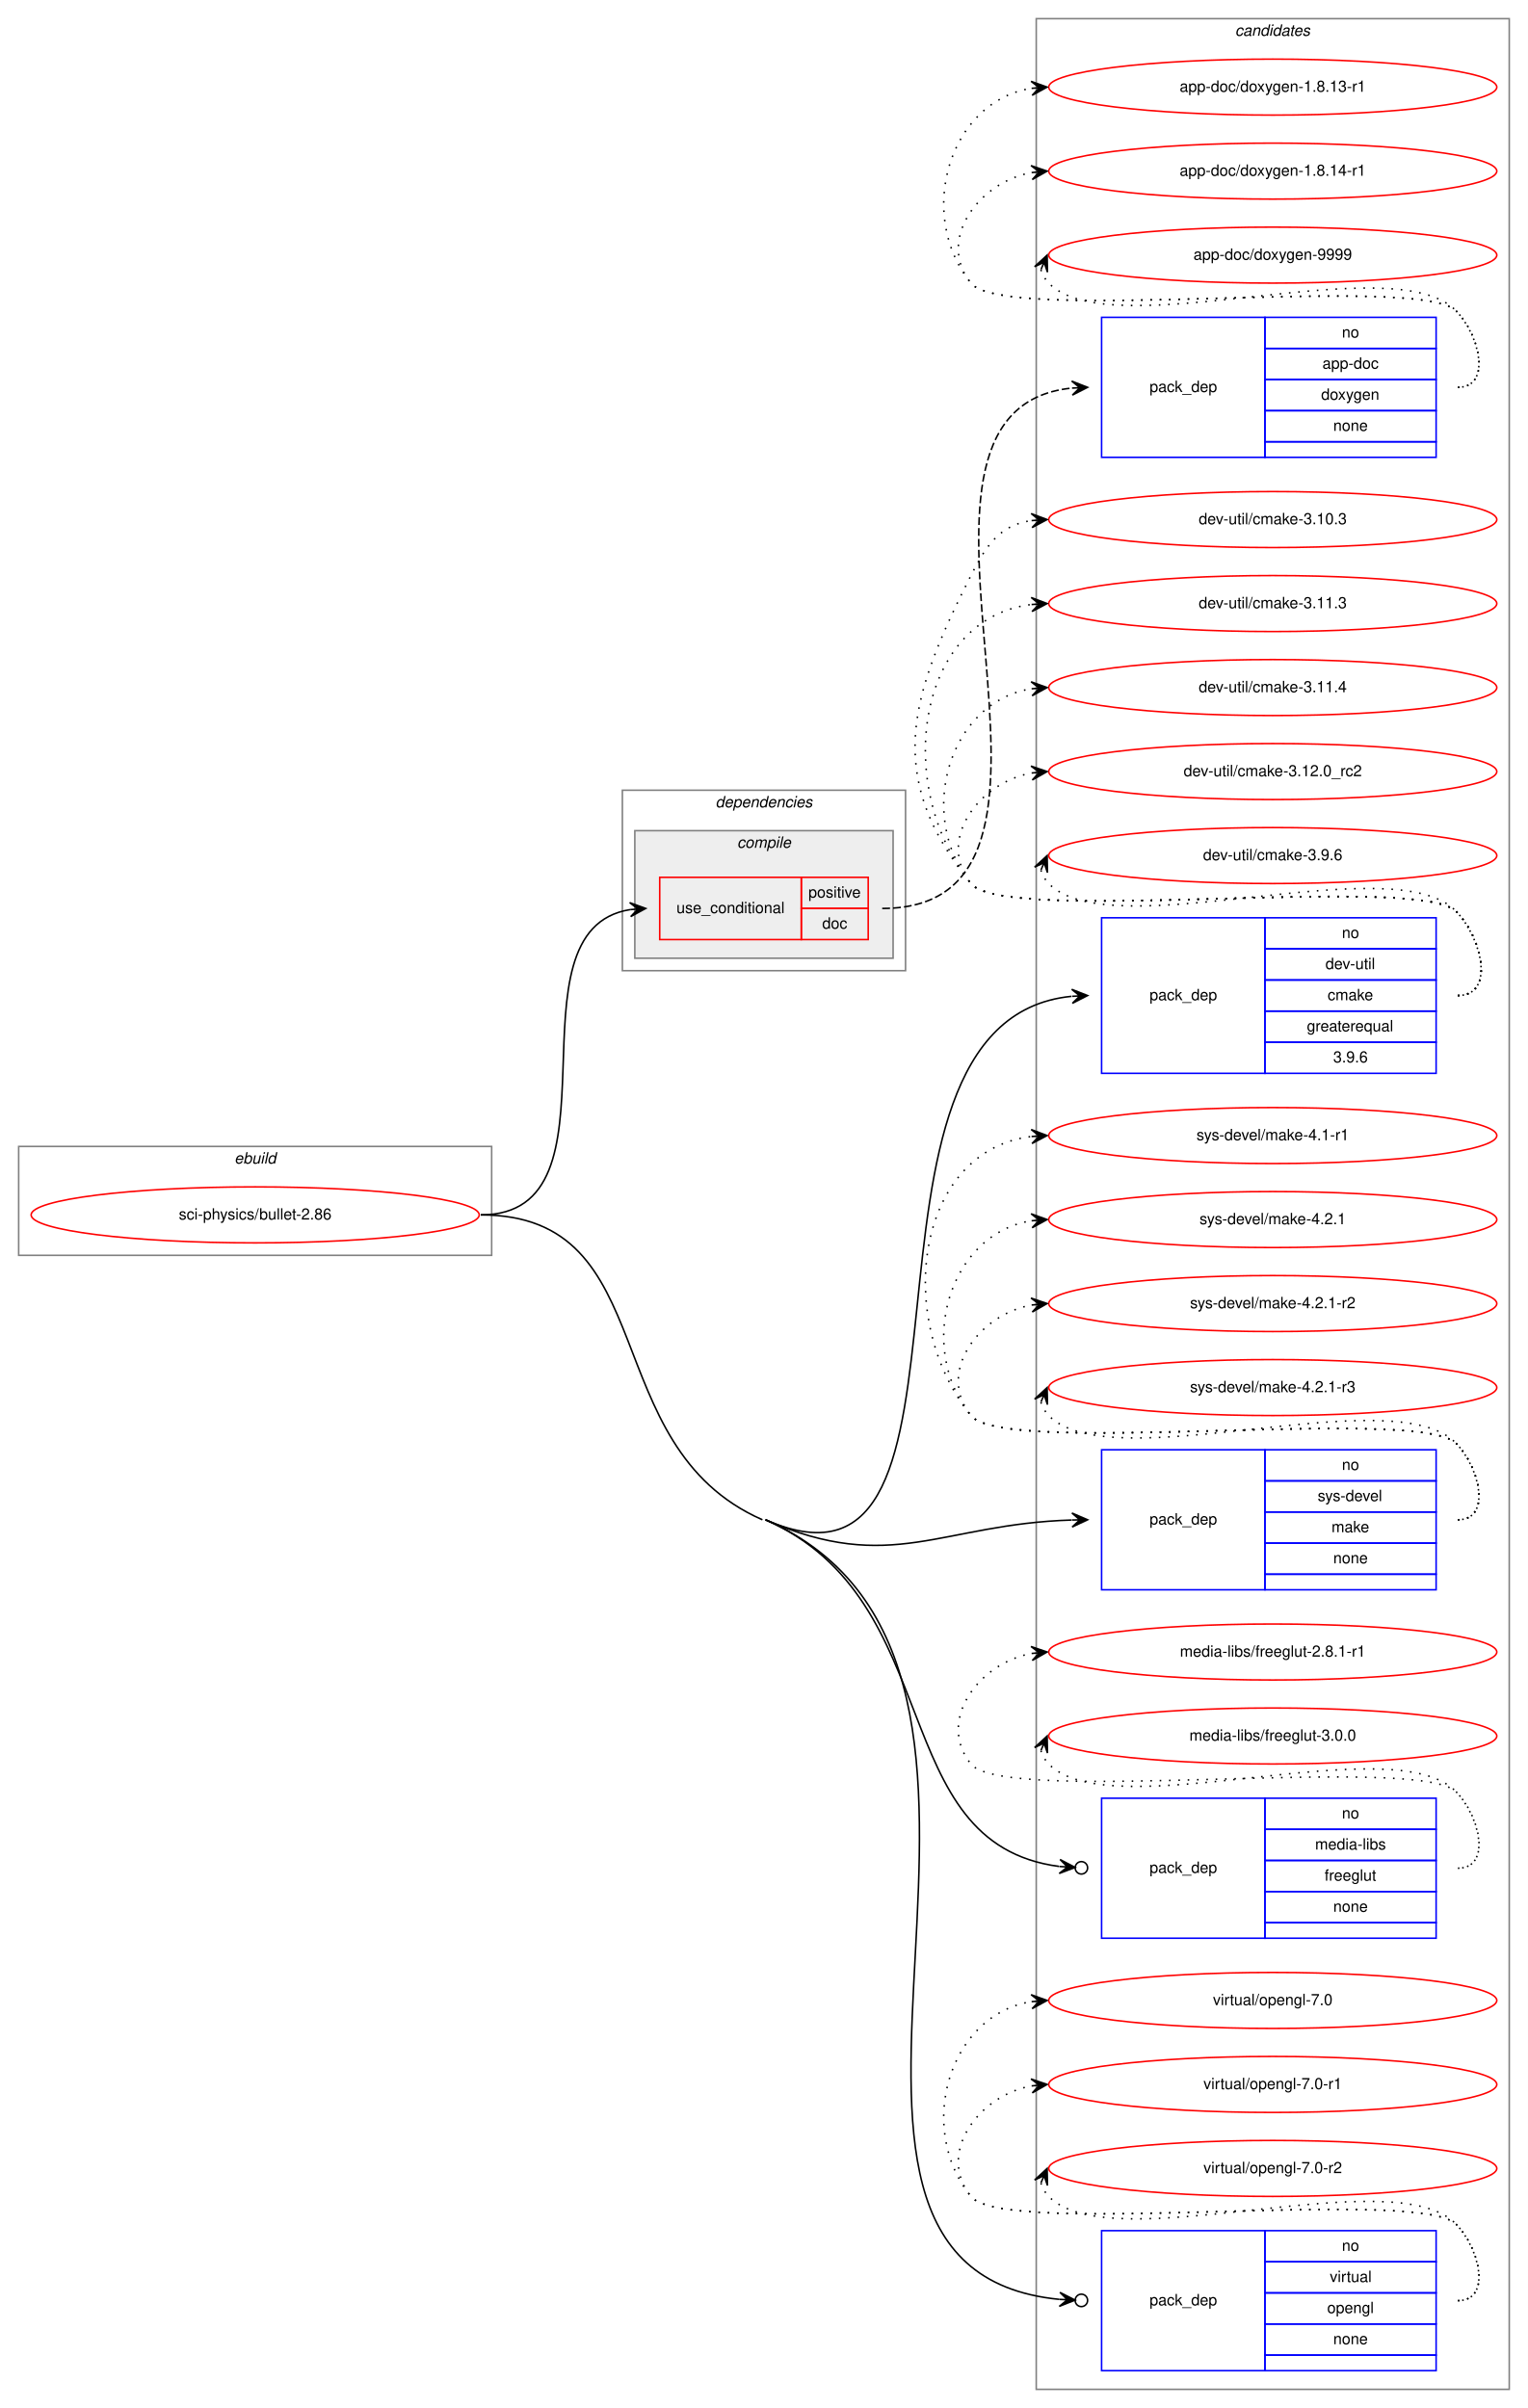
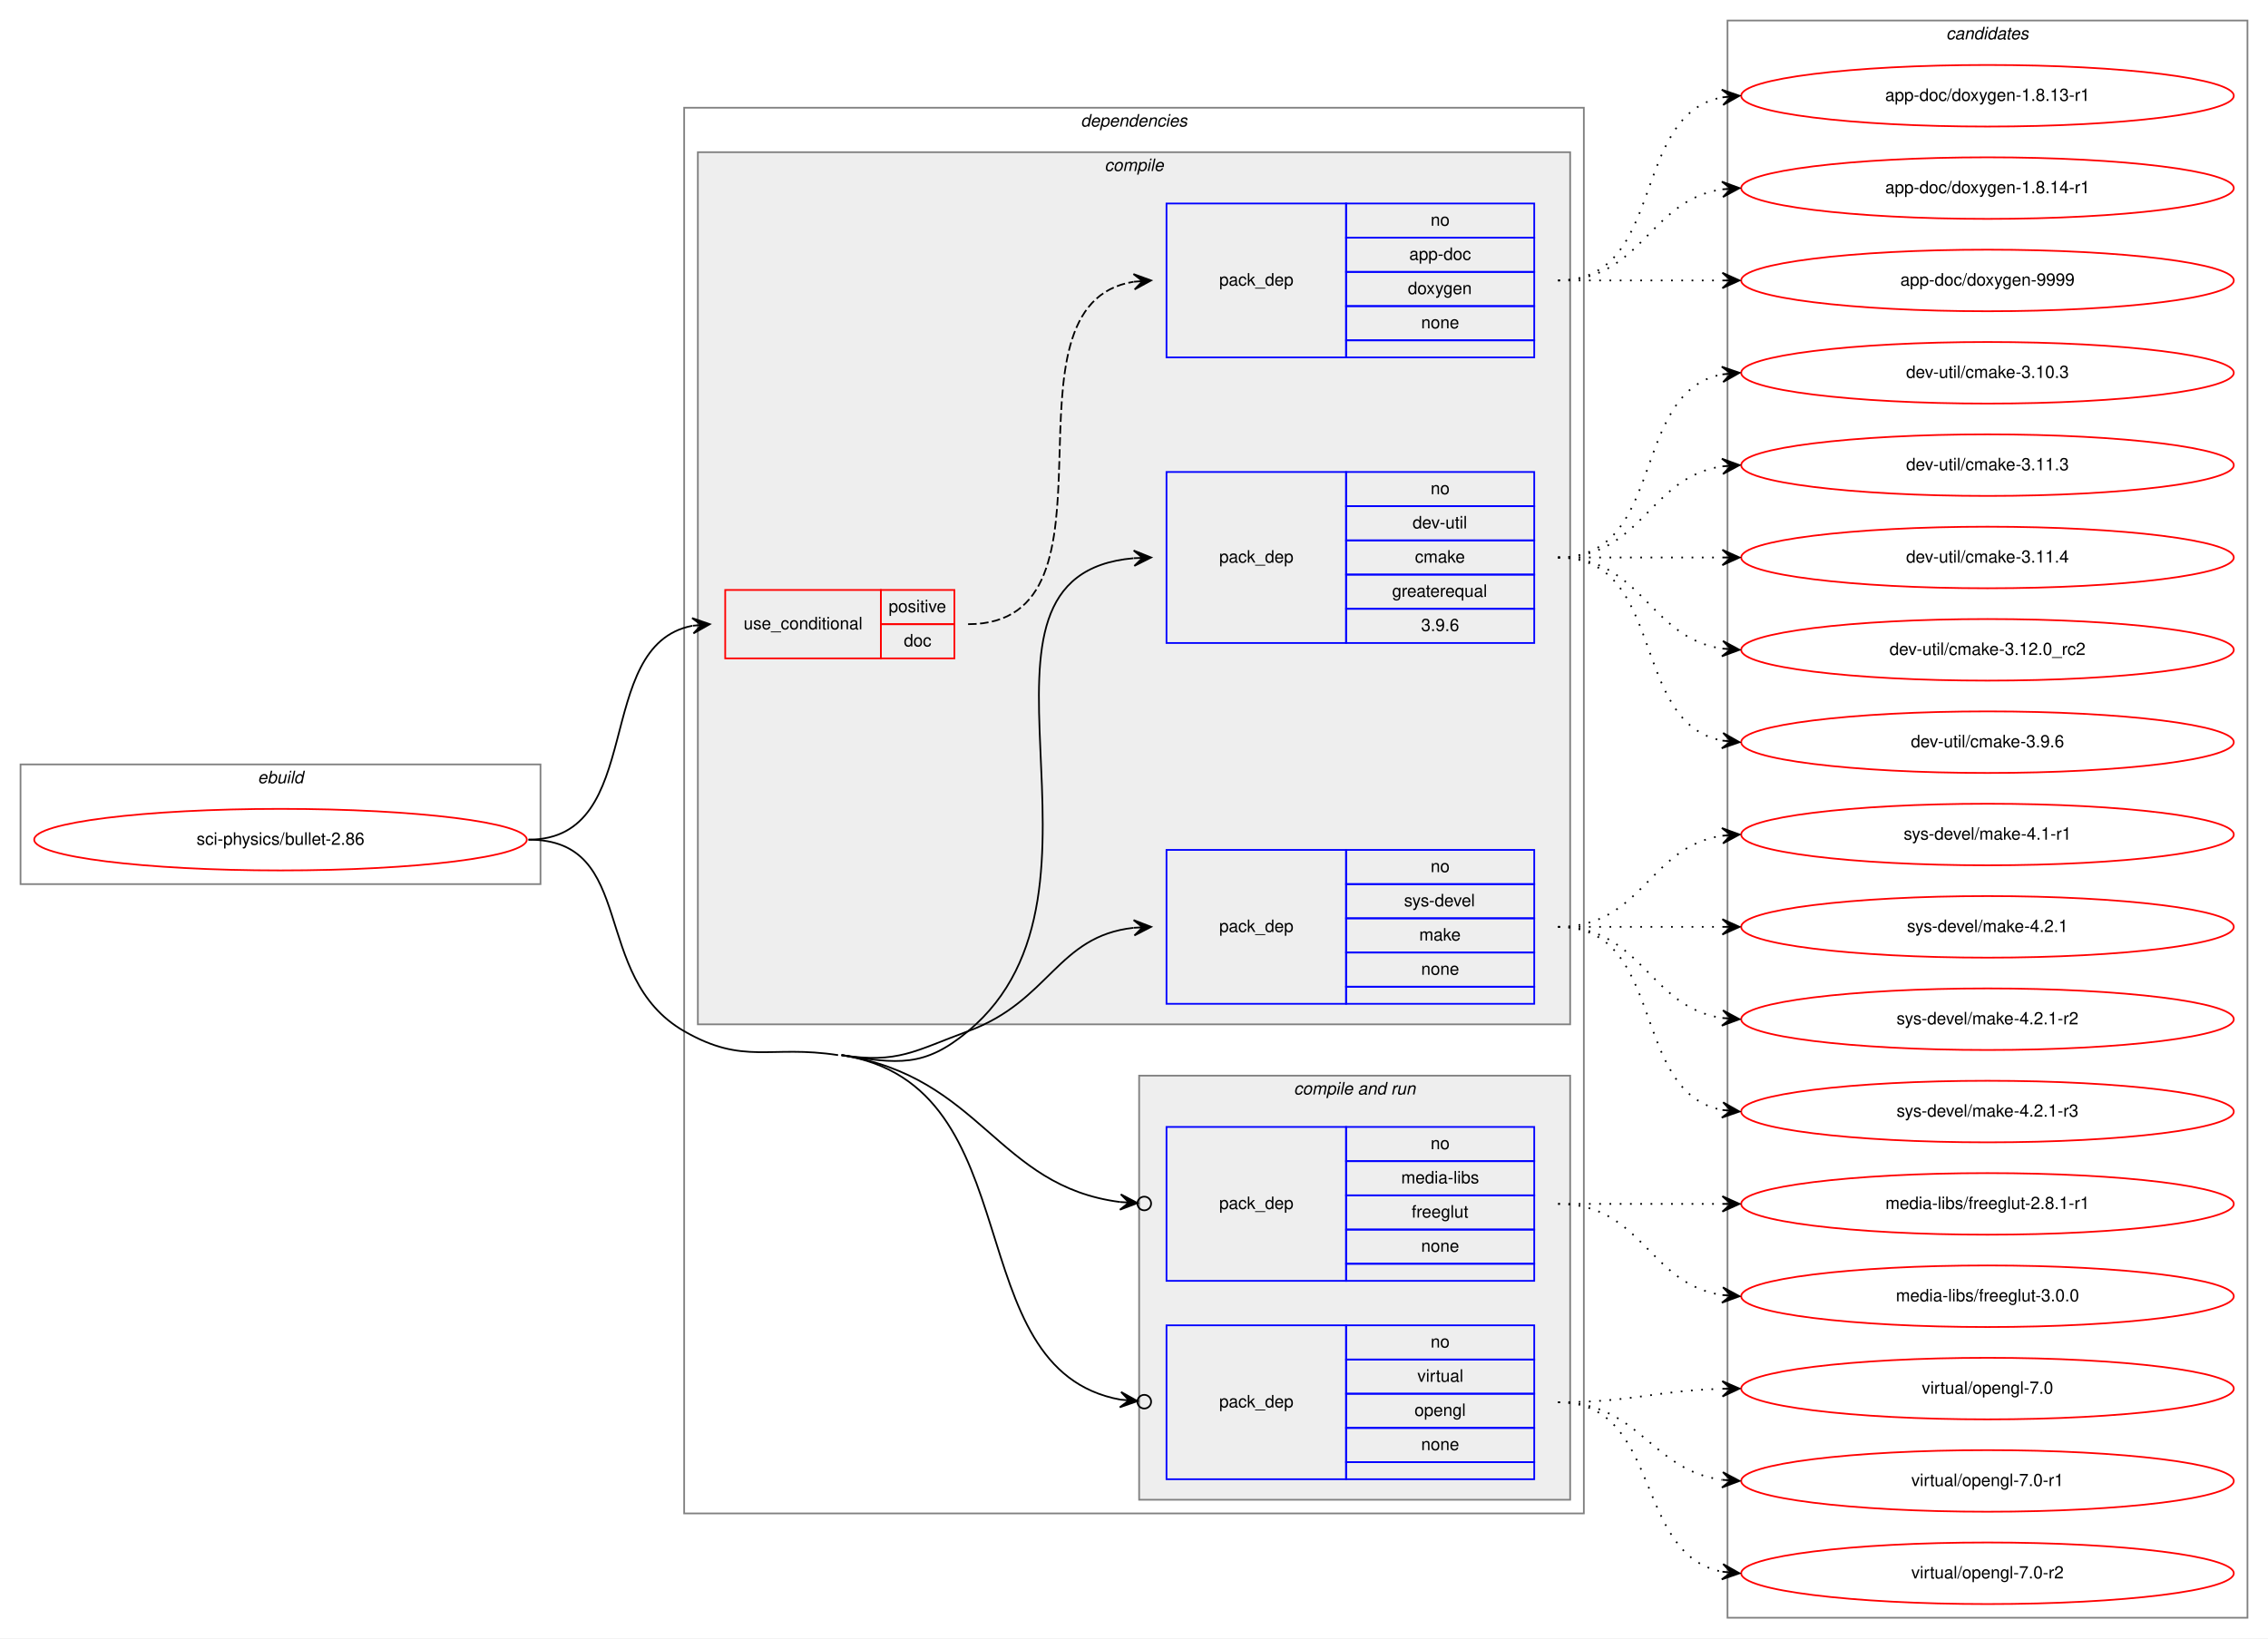
- <svg xmlns="http://www.w3.org/2000/svg" xmlns:xlink="http://www.w3.org/1999/xlink" width="982pt" height="1548pt" viewBox="0.00 0.00 982.00 1548.00">
-   <g id="graph0" class="graph" transform="scale(1 1) rotate(0) translate(4 1544)">
-     <polygon fill="white" stroke="transparent" points="-4,4 -4,-1544 978,-1544 978,4 -4,4" />
+ <svg xmlns="http://www.w3.org/2000/svg" xmlns:xlink="http://www.w3.org/1999/xlink" width="1326pt" height="958pt" viewBox="0.00 0.00 1326.00 958.00">
+   <g id="graph0" class="graph" transform="scale(1 1) rotate(0) translate(4 954)">
+     <polygon fill="white" stroke="transparent" points="-4,4 -4,-954 1322,-954 1322,4 -4,4" />
+     <g id="clust1" class="cluster">
+       <polygon fill="none" stroke="gray" points="8,-437 8,-507 312,-507 312,-437 8,-437" />
+       <text text-anchor="start" x="146.66" y="-496" font-family="Helvetica,sans-Serif" font-style="italic" font-size="10.00">ebuild</text>
+     </g>
+     <g id="clust2" class="cluster">
+       <polygon fill="none" stroke="gray" points="396,-69 396,-891 922,-891 922,-69 396,-69" />
+       <text text-anchor="start" x="627.86" y="-880" font-family="Helvetica,sans-Serif" font-style="italic" font-size="10.00">dependencies</text>
+     </g>
+     <g id="clust3" class="cluster">
+       <polygon fill="#eeeeee" stroke="gray" points="404,-355 404,-865 914,-865 914,-355 404,-355" />
+       <text text-anchor="start" x="641.77" y="-854" font-family="Helvetica,sans-Serif" font-style="italic" font-size="10.00">compile</text>
+     </g>
+     <g id="clust8" class="cluster">
+       <polygon fill="#eeeeee" stroke="gray" points="662,-77 662,-325 914,-325 914,-77 662,-77" />
+       <text text-anchor="start" x="752.42" y="-314" font-family="Helvetica,sans-Serif" font-style="italic" font-size="10.00">compile and run</text>
+     </g>
    <g id="clust12" class="cluster">
-       <polygon fill="none" stroke="gray" points="662,-8 662,-1532 966,-1532 966,-8 662,-8" />
-       <text text-anchor="start" x="789.82" y="-1521" font-family="Helvetica,sans-Serif" font-style="italic" font-size="10.00">candidates</text>
-     </g>
-     <g id="clust1" class="cluster">
-       <polygon fill="none" stroke="gray" points="8,-737 8,-807 312,-807 312,-737 8,-737" />
-       <text text-anchor="start" x="146.66" y="-796" font-family="Helvetica,sans-Serif" font-style="italic" font-size="10.00">ebuild</text>
-     </g>
-     <g id="clust2" class="cluster">
-       <polygon fill="none" stroke="gray" points="396,-920 396,-1036 578,-1036 578,-920 396,-920" />
-       <text text-anchor="start" x="455.86" y="-1025" font-family="Helvetica,sans-Serif" font-style="italic" font-size="10.00">dependencies</text>
-     </g>
-     <g id="clust3" class="cluster">
-       <polygon fill="#eeeeee" stroke="gray" points="404,-928 404,-1010 570,-1010 570,-928 404,-928" />
-       <text text-anchor="start" x="469.77" y="-999" font-family="Helvetica,sans-Serif" font-style="italic" font-size="10.00">compile</text>
+       <polygon fill="none" stroke="gray" points="1006,-8 1006,-942 1310,-942 1310,-8 1006,-8" />
+       <text text-anchor="start" x="1133.82" y="-931" font-family="Helvetica,sans-Serif" font-style="italic" font-size="10.00">candidates</text>
    </g>
    <g id="node1" class="node">
      <g id="a_node1">
        <a xlink:href="../sci-physics/bullet-2.86.svg" xlink:title="sci-physics/bullet-2.86">
-           <ellipse fill="none" stroke="red" cx="160" cy="-763" rx="144" ry="18" />
-           <text text-anchor="middle" x="160" y="-760" font-family="Helvetica,sans-Serif" font-size="10.00">sci-physics/bullet-2.86</text>
+           <ellipse fill="none" stroke="red" cx="160" cy="-463" rx="144" ry="18" />
+           <text text-anchor="middle" x="160" y="-460" font-family="Helvetica,sans-Serif" font-size="10.00">sci-physics/bullet-2.86</text>
        </a>
      </g>
    </g>
    <g id="node2" class="node">
-       <polygon fill="none" stroke="red" points="420,-940 420,-980 511,-980 511,-940 420,-940" />
-       <text text-anchor="start" x="430.75" y="-957" font-family="Helvetica,sans-Serif" font-size="10.00">use_conditional</text>
-       <polygon fill="none" stroke="red" points="511,-960 511,-980 554,-980 554,-960 511,-960" />
-       <text text-anchor="start" x="515.55" y="-967" font-family="Helvetica,sans-Serif" font-size="10.00">positive</text>
-       <polygon fill="none" stroke="red" points="511,-940 511,-960 554,-960 554,-940 511,-940" />
-       <text text-anchor="start" x="524.44" y="-947" font-family="Helvetica,sans-Serif" font-size="10.00">doc</text>
+       <polygon fill="none" stroke="red" points="420,-569 420,-609 511,-609 511,-569 420,-569" />
+       <text text-anchor="start" x="430.75" y="-586" font-family="Helvetica,sans-Serif" font-size="10.00">use_conditional</text>
+       <polygon fill="none" stroke="red" points="511,-589 511,-609 554,-609 554,-589 511,-589" />
+       <text text-anchor="start" x="515.55" y="-596" font-family="Helvetica,sans-Serif" font-size="10.00">positive</text>
+       <polygon fill="none" stroke="red" points="511,-569 511,-589 554,-589 554,-569 511,-569" />
+       <text text-anchor="start" x="524.44" y="-576" font-family="Helvetica,sans-Serif" font-size="10.00">doc</text>
    </g>
    <g id="edge2" class="edge">
-       <path fill="none" stroke="black" d="M305,-763C400.83,-763 318.03,-946.02 400.96,-959.25" />
-       <polygon fill="black" stroke="black" points="411,-960 400.69,-963.74 406.01,-959.63 401.03,-959.25 401.03,-959.25 401.03,-959.25 406.01,-959.63 401.36,-954.76 411,-960 411,-960" />
+       <path fill="none" stroke="black" d="M305,-463C374.46,-463 341.63,-576.53 400.7,-588.06" />
+       <polygon fill="black" stroke="black" points="411,-589 400.63,-592.57 406.02,-588.54 401.04,-588.09 401.04,-588.09 401.04,-588.09 406.02,-588.54 401.45,-583.61 411,-589 411,-589" />
    </g>
    <g id="node4" class="node">
-       <polygon fill="none" stroke="blue" points="704,-854 704,-954 809,-954 809,-854 704,-854" />
-       <text text-anchor="start" x="734.82" y="-901" font-family="Helvetica,sans-Serif" font-size="10.00">pack_dep</text>
-       <polygon fill="none" stroke="blue" points="809,-934 809,-954 919,-954 919,-934 809,-934" />
-       <text text-anchor="start" x="858.44" y="-941" font-family="Helvetica,sans-Serif" font-size="10.00">no</text>
-       <polygon fill="none" stroke="blue" points="809,-914 809,-934 919,-934 919,-914 809,-914" />
-       <text text-anchor="start" x="847.88" y="-921" font-family="Helvetica,sans-Serif" font-size="10.00">dev-util</text>
-       <polygon fill="none" stroke="blue" points="809,-894 809,-914 919,-914 919,-894 809,-894" />
-       <text text-anchor="start" x="849.27" y="-901" font-family="Helvetica,sans-Serif" font-size="10.00">cmake</text>
-       <polygon fill="none" stroke="blue" points="809,-874 809,-894 919,-894 919,-874 809,-874" />
-       <text text-anchor="start" x="835.92" y="-881" font-family="Helvetica,sans-Serif" font-size="10.00">greaterequal</text>
-       <polygon fill="none" stroke="blue" points="809,-854 809,-874 919,-874 919,-854 809,-854" />
-       <text text-anchor="start" x="852.88" y="-861" font-family="Helvetica,sans-Serif" font-size="10.00">3.9.6</text>
+       <polygon fill="none" stroke="blue" points="678,-578 678,-678 783,-678 783,-578 678,-578" />
+       <text text-anchor="start" x="708.82" y="-625" font-family="Helvetica,sans-Serif" font-size="10.00">pack_dep</text>
+       <polygon fill="none" stroke="blue" points="783,-658 783,-678 893,-678 893,-658 783,-658" />
+       <text text-anchor="start" x="832.44" y="-665" font-family="Helvetica,sans-Serif" font-size="10.00">no</text>
+       <polygon fill="none" stroke="blue" points="783,-638 783,-658 893,-658 893,-638 783,-638" />
+       <text text-anchor="start" x="821.88" y="-645" font-family="Helvetica,sans-Serif" font-size="10.00">dev-util</text>
+       <polygon fill="none" stroke="blue" points="783,-618 783,-638 893,-638 893,-618 783,-618" />
+       <text text-anchor="start" x="823.27" y="-625" font-family="Helvetica,sans-Serif" font-size="10.00">cmake</text>
+       <polygon fill="none" stroke="blue" points="783,-598 783,-618 893,-618 893,-598 783,-598" />
+       <text text-anchor="start" x="809.92" y="-605" font-family="Helvetica,sans-Serif" font-size="10.00">greaterequal</text>
+       <polygon fill="none" stroke="blue" points="783,-578 783,-598 893,-598 893,-578 783,-578" />
+       <text text-anchor="start" x="826.88" y="-585" font-family="Helvetica,sans-Serif" font-size="10.00">3.9.6</text>
    </g>
    <g id="edge3" class="edge">
-       <path fill="none" stroke="black" d="M488,-567C645.59,-497.66 524.42,-887.48 684.57,-903.49" />
-       <polygon fill="black" stroke="black" points="695,-904 684.79,-908.01 690.01,-903.76 685.01,-903.51 685.01,-903.51 685.01,-903.51 690.01,-903.76 685.23,-899.02 695,-904 695,-904" />
+       <path fill="none" stroke="black" d="M488,-337C521.08,-331.92 536.28,-329.58 562,-351 660.63,-433.16 543.76,-617.55 658.74,-627.57" />
+       <polygon fill="black" stroke="black" points="669,-628 658.82,-632.08 664,-627.79 659.01,-627.59 659.01,-627.59 659.01,-627.59 664,-627.79 659.2,-623.09 669,-628 669,-628" />
    </g>
    <g id="node5" class="node">
-       <polygon fill="none" stroke="blue" points="704,-522 704,-612 809,-612 809,-522 704,-522" />
-       <text text-anchor="start" x="734.82" y="-564" font-family="Helvetica,sans-Serif" font-size="10.00">pack_dep</text>
-       <polygon fill="none" stroke="blue" points="809,-592 809,-612 919,-612 919,-592 809,-592" />
-       <text text-anchor="start" x="858.44" y="-599" font-family="Helvetica,sans-Serif" font-size="10.00">no</text>
-       <polygon fill="none" stroke="blue" points="809,-572 809,-592 919,-592 919,-572 809,-572" />
-       <text text-anchor="start" x="842.88" y="-579" font-family="Helvetica,sans-Serif" font-size="10.00">sys-devel</text>
-       <polygon fill="none" stroke="blue" points="809,-552 809,-572 919,-572 919,-552 809,-552" />
-       <text text-anchor="start" x="851.77" y="-559" font-family="Helvetica,sans-Serif" font-size="10.00">make</text>
-       <polygon fill="none" stroke="blue" points="809,-532 809,-552 919,-552 919,-532 809,-532" />
-       <text text-anchor="start" x="852.88" y="-539" font-family="Helvetica,sans-Serif" font-size="10.00">none</text>
-       <polygon fill="none" stroke="blue" points="809,-522 809,-532 919,-532 919,-522 809,-522" />
+       <polygon fill="none" stroke="blue" points="678,-367 678,-457 783,-457 783,-367 678,-367" />
+       <text text-anchor="start" x="708.82" y="-409" font-family="Helvetica,sans-Serif" font-size="10.00">pack_dep</text>
+       <polygon fill="none" stroke="blue" points="783,-437 783,-457 893,-457 893,-437 783,-437" />
+       <text text-anchor="start" x="832.44" y="-444" font-family="Helvetica,sans-Serif" font-size="10.00">no</text>
+       <polygon fill="none" stroke="blue" points="783,-417 783,-437 893,-437 893,-417 783,-417" />
+       <text text-anchor="start" x="816.88" y="-424" font-family="Helvetica,sans-Serif" font-size="10.00">sys-devel</text>
+       <polygon fill="none" stroke="blue" points="783,-397 783,-417 893,-417 893,-397 783,-397" />
+       <text text-anchor="start" x="825.77" y="-404" font-family="Helvetica,sans-Serif" font-size="10.00">make</text>
+       <polygon fill="none" stroke="blue" points="783,-377 783,-397 893,-397 893,-377 783,-377" />
+       <text text-anchor="start" x="826.88" y="-384" font-family="Helvetica,sans-Serif" font-size="10.00">none</text>
+       <polygon fill="none" stroke="blue" points="783,-367 783,-377 893,-377 893,-367 783,-367" />
    </g>
    <g id="edge4" class="edge">
-       <path fill="none" stroke="black" d="M488,-567C569,-531.36 600.58,-564.29 684.75,-566.84" />
-       <polygon fill="black" stroke="black" points="695,-567 684.93,-571.35 690,-566.92 685,-566.85 685,-566.85 685,-566.85 690,-566.92 685.07,-562.35 695,-567 695,-567" />
+       <path fill="none" stroke="black" d="M488,-337C521.08,-331.92 530.59,-339.44 562,-351 609.96,-368.65 613.92,-406.51 658.78,-411.46" />
+       <polygon fill="black" stroke="black" points="669,-412 658.78,-415.97 664.01,-411.74 659.01,-411.47 659.01,-411.47 659.01,-411.47 664.01,-411.74 659.25,-406.98 669,-412 669,-412" />
    </g>
    <g id="node6" class="node">
-       <polygon fill="none" stroke="blue" points="704,-298 704,-388 809,-388 809,-298 704,-298" />
-       <text text-anchor="start" x="734.82" y="-340" font-family="Helvetica,sans-Serif" font-size="10.00">pack_dep</text>
-       <polygon fill="none" stroke="blue" points="809,-368 809,-388 919,-388 919,-368 809,-368" />
-       <text text-anchor="start" x="858.44" y="-375" font-family="Helvetica,sans-Serif" font-size="10.00">no</text>
-       <polygon fill="none" stroke="blue" points="809,-348 809,-368 919,-368 919,-348 809,-348" />
-       <text text-anchor="start" x="841.21" y="-355" font-family="Helvetica,sans-Serif" font-size="10.00">media-libs</text>
-       <polygon fill="none" stroke="blue" points="809,-328 809,-348 919,-348 919,-328 809,-328" />
-       <text text-anchor="start" x="847.32" y="-335" font-family="Helvetica,sans-Serif" font-size="10.00">freeglut</text>
-       <polygon fill="none" stroke="blue" points="809,-308 809,-328 919,-328 919,-308 809,-308" />
-       <text text-anchor="start" x="852.88" y="-315" font-family="Helvetica,sans-Serif" font-size="10.00">none</text>
-       <polygon fill="none" stroke="blue" points="809,-298 809,-308 919,-308 919,-298 809,-298" />
+       <polygon fill="none" stroke="blue" points="678,-205 678,-295 783,-295 783,-205 678,-205" />
+       <text text-anchor="start" x="708.82" y="-247" font-family="Helvetica,sans-Serif" font-size="10.00">pack_dep</text>
+       <polygon fill="none" stroke="blue" points="783,-275 783,-295 893,-295 893,-275 783,-275" />
+       <text text-anchor="start" x="832.44" y="-282" font-family="Helvetica,sans-Serif" font-size="10.00">no</text>
+       <polygon fill="none" stroke="blue" points="783,-255 783,-275 893,-275 893,-255 783,-255" />
+       <text text-anchor="start" x="815.21" y="-262" font-family="Helvetica,sans-Serif" font-size="10.00">media-libs</text>
+       <polygon fill="none" stroke="blue" points="783,-235 783,-255 893,-255 893,-235 783,-235" />
+       <text text-anchor="start" x="821.32" y="-242" font-family="Helvetica,sans-Serif" font-size="10.00">freeglut</text>
+       <polygon fill="none" stroke="blue" points="783,-215 783,-235 893,-235 893,-215 783,-215" />
+       <text text-anchor="start" x="826.88" y="-222" font-family="Helvetica,sans-Serif" font-size="10.00">none</text>
+       <polygon fill="none" stroke="blue" points="783,-205 783,-215 893,-215 893,-205 783,-205" />
    </g>
    <g id="edge5" class="edge">
-       <path fill="none" stroke="black" d="M488,-567C606.14,-515.02 564.08,-358.95 676.79,-344.13" />
-       <ellipse fill="none" stroke="black" cx="691.01" cy="-343.25" rx="4" ry="4" />
-       <polygon fill="black" stroke="black" points="687.02,-343.5 677.31,-348.61 682.03,-343.81 677.03,-344.12 677.03,-344.12 677.03,-344.12 682.03,-343.81 676.76,-339.63 687.02,-343.5 687.02,-343.5" />
+       <path fill="none" stroke="black" d="M488,-337C569.85,-324.43 578.79,-260.3 650.93,-251.1" />
+       <ellipse fill="none" stroke="black" cx="665.01" cy="-250.24" rx="4" ry="4" />
+       <polygon fill="black" stroke="black" points="661.01,-250.49 651.31,-255.59 656.02,-250.79 651.03,-251.09 651.03,-251.09 651.03,-251.09 656.02,-250.79 650.76,-246.6 661.01,-250.49 661.01,-250.49" />
    </g>
    <g id="node7" class="node">
-       <polygon fill="none" stroke="blue" points="704,-20 704,-110 809,-110 809,-20 704,-20" />
-       <text text-anchor="start" x="734.82" y="-62" font-family="Helvetica,sans-Serif" font-size="10.00">pack_dep</text>
-       <polygon fill="none" stroke="blue" points="809,-90 809,-110 919,-110 919,-90 809,-90" />
-       <text text-anchor="start" x="858.44" y="-97" font-family="Helvetica,sans-Serif" font-size="10.00">no</text>
-       <polygon fill="none" stroke="blue" points="809,-70 809,-90 919,-90 919,-70 809,-70" />
-       <text text-anchor="start" x="850.66" y="-77" font-family="Helvetica,sans-Serif" font-size="10.00">virtual</text>
-       <polygon fill="none" stroke="blue" points="809,-50 809,-70 919,-70 919,-50 809,-50" />
-       <text text-anchor="start" x="848.99" y="-57" font-family="Helvetica,sans-Serif" font-size="10.00">opengl</text>
-       <polygon fill="none" stroke="blue" points="809,-30 809,-50 919,-50 919,-30 809,-30" />
-       <text text-anchor="start" x="852.88" y="-37" font-family="Helvetica,sans-Serif" font-size="10.00">none</text>
-       <polygon fill="none" stroke="blue" points="809,-20 809,-30 919,-30 919,-20 809,-20" />
+       <polygon fill="none" stroke="blue" points="678,-89 678,-179 783,-179 783,-89 678,-89" />
+       <text text-anchor="start" x="708.82" y="-131" font-family="Helvetica,sans-Serif" font-size="10.00">pack_dep</text>
+       <polygon fill="none" stroke="blue" points="783,-159 783,-179 893,-179 893,-159 783,-159" />
+       <text text-anchor="start" x="832.44" y="-166" font-family="Helvetica,sans-Serif" font-size="10.00">no</text>
+       <polygon fill="none" stroke="blue" points="783,-139 783,-159 893,-159 893,-139 783,-139" />
+       <text text-anchor="start" x="824.66" y="-146" font-family="Helvetica,sans-Serif" font-size="10.00">virtual</text>
+       <polygon fill="none" stroke="blue" points="783,-119 783,-139 893,-139 893,-119 783,-119" />
+       <text text-anchor="start" x="822.99" y="-126" font-family="Helvetica,sans-Serif" font-size="10.00">opengl</text>
+       <polygon fill="none" stroke="blue" points="783,-99 783,-119 893,-119 893,-99 783,-99" />
+       <text text-anchor="start" x="826.88" y="-106" font-family="Helvetica,sans-Serif" font-size="10.00">none</text>
+       <polygon fill="none" stroke="blue" points="783,-89 783,-99 893,-99 893,-89 783,-89" />
    </g>
    <g id="edge6" class="edge">
-       <path fill="none" stroke="black" d="M488,-567C703.07,-472.37 466.79,-86.13 676.93,-65.83" />
-       <ellipse fill="none" stroke="black" cx="691" cy="-65.18" rx="4" ry="4" />
-       <polygon fill="black" stroke="black" points="687.01,-65.37 677.23,-70.32 682.01,-65.6 677.02,-65.83 677.02,-65.83 677.02,-65.83 682.01,-65.6 676.81,-61.33 687.01,-65.37 687.01,-65.37" />
-       <path fill="none" stroke="black" d="M305,-763C423.57,-763 377.47,-614.76 486,-567" />
+       <path fill="none" stroke="black" d="M488,-337C601.06,-319.64 553.98,-153.36 651.03,-135.54" />
+       <ellipse fill="none" stroke="black" cx="665.01" cy="-134.34" rx="4" ry="4" />
+       <polygon fill="black" stroke="black" points="661.03,-134.68 651.45,-140.02 656.05,-135.11 651.07,-135.54 651.07,-135.54 651.07,-135.54 656.05,-135.11 650.68,-131.06 661.03,-134.68 661.03,-134.68" />
+       <path fill="none" stroke="black" d="M305,-463C369.14,-463 340.39,-382.95 396,-351 431.1,-330.84 445.99,-343.14 486,-337" />
    </g>
    <g id="node3" class="node">
-       <polygon fill="none" stroke="blue" points="704,-1250 704,-1340 809,-1340 809,-1250 704,-1250" />
-       <text text-anchor="start" x="734.82" y="-1292" font-family="Helvetica,sans-Serif" font-size="10.00">pack_dep</text>
-       <polygon fill="none" stroke="blue" points="809,-1320 809,-1340 919,-1340 919,-1320 809,-1320" />
-       <text text-anchor="start" x="858.44" y="-1327" font-family="Helvetica,sans-Serif" font-size="10.00">no</text>
-       <polygon fill="none" stroke="blue" points="809,-1300 809,-1320 919,-1320 919,-1300 809,-1300" />
-       <text text-anchor="start" x="845.93" y="-1307" font-family="Helvetica,sans-Serif" font-size="10.00">app-doc</text>
-       <polygon fill="none" stroke="blue" points="809,-1280 809,-1300 919,-1300 919,-1280 809,-1280" />
-       <text text-anchor="start" x="845.1" y="-1287" font-family="Helvetica,sans-Serif" font-size="10.00">doxygen</text>
-       <polygon fill="none" stroke="blue" points="809,-1260 809,-1280 919,-1280 919,-1260 809,-1260" />
-       <text text-anchor="start" x="852.88" y="-1267" font-family="Helvetica,sans-Serif" font-size="10.00">none</text>
-       <polygon fill="none" stroke="blue" points="809,-1250 809,-1260 919,-1260 919,-1250 809,-1250" />
+       <polygon fill="none" stroke="blue" points="678,-745 678,-835 783,-835 783,-745 678,-745" />
+       <text text-anchor="start" x="708.82" y="-787" font-family="Helvetica,sans-Serif" font-size="10.00">pack_dep</text>
+       <polygon fill="none" stroke="blue" points="783,-815 783,-835 893,-835 893,-815 783,-815" />
+       <text text-anchor="start" x="832.44" y="-822" font-family="Helvetica,sans-Serif" font-size="10.00">no</text>
+       <polygon fill="none" stroke="blue" points="783,-795 783,-815 893,-815 893,-795 783,-795" />
+       <text text-anchor="start" x="819.93" y="-802" font-family="Helvetica,sans-Serif" font-size="10.00">app-doc</text>
+       <polygon fill="none" stroke="blue" points="783,-775 783,-795 893,-795 893,-775 783,-775" />
+       <text text-anchor="start" x="819.1" y="-782" font-family="Helvetica,sans-Serif" font-size="10.00">doxygen</text>
+       <polygon fill="none" stroke="blue" points="783,-755 783,-775 893,-775 893,-755 783,-755" />
+       <text text-anchor="start" x="826.88" y="-762" font-family="Helvetica,sans-Serif" font-size="10.00">none</text>
+       <polygon fill="none" stroke="blue" points="783,-745 783,-755 893,-755 893,-745 783,-745" />
    </g>
    <g id="edge1" class="edge">
-       <path fill="none" stroke="black" stroke-dasharray="5,2" d="M563,-960C719.44,-960 543.24,-1280.12 684.74,-1294.5" />
-       <polygon fill="black" stroke="black" points="695,-1295 684.79,-1299.01 690.01,-1294.76 685.01,-1294.51 685.01,-1294.51 685.01,-1294.51 690.01,-1294.76 685.23,-1290.02 695,-1295 695,-1295" />
+       <path fill="none" stroke="black" stroke-dasharray="5,2" d="M562,-589C659.55,-589 574.44,-775.74 658.78,-789.23" />
+       <polygon fill="black" stroke="black" points="669,-790 658.69,-793.74 664.01,-789.63 659.03,-789.25 659.03,-789.25 659.03,-789.25 664.01,-789.63 659.37,-784.76 669,-790 669,-790" />
    </g>
    <g id="node8" class="node">
      <g id="a_node8">
        <a xlink:href="../app-doc/doxygen-1.8.13-r1.svg" xlink:title="app-doc/doxygen-1.8.13-r1">
-           <ellipse fill="none" stroke="red" cx="814" cy="-1488" rx="144" ry="18" />
-           <text text-anchor="middle" x="814" y="-1485" font-family="Helvetica,sans-Serif" font-size="10.00">app-doc/doxygen-1.8.13-r1</text>
+           <ellipse fill="none" stroke="red" cx="1158" cy="-898" rx="144" ry="18" />
+           <text text-anchor="middle" x="1158" y="-895" font-family="Helvetica,sans-Serif" font-size="10.00">app-doc/doxygen-1.8.13-r1</text>
        </a>
      </g>
    </g>
    <g id="edge7" class="edge">
-       <path fill="none" stroke="black" stroke-dasharray="1,5" d="M933,-1295C954.78,-1295 947.3,-1328.5 932,-1344 907.61,-1368.71 641.83,-1335 620,-1362 584.44,-1405.99 606.01,-1478.82 658.79,-1487.21" />
-       <polygon fill="black" stroke="black" points="669,-1488 658.68,-1491.71 664.02,-1487.61 659.03,-1487.22 659.03,-1487.22 659.03,-1487.22 664.02,-1487.61 659.38,-1482.74 669,-1488 669,-1488" />
+       <path fill="none" stroke="black" stroke-dasharray="1,5" d="M907,-790C970.58,-790 948.58,-886.51 1002.79,-897.07" />
+       <polygon fill="black" stroke="black" points="1013,-898 1002.63,-901.57 1008.02,-897.54 1003.04,-897.09 1003.04,-897.09 1003.04,-897.09 1008.02,-897.54 1003.45,-892.61 1013,-898 1013,-898" />
    </g>
    <g id="node9" class="node">
      <g id="a_node9">
        <a xlink:href="../app-doc/doxygen-1.8.14-r1.svg" xlink:title="app-doc/doxygen-1.8.14-r1">
-           <ellipse fill="none" stroke="red" cx="814" cy="-1434" rx="144" ry="18" />
-           <text text-anchor="middle" x="814" y="-1431" font-family="Helvetica,sans-Serif" font-size="10.00">app-doc/doxygen-1.8.14-r1</text>
+           <ellipse fill="none" stroke="red" cx="1158" cy="-844" rx="144" ry="18" />
+           <text text-anchor="middle" x="1158" y="-841" font-family="Helvetica,sans-Serif" font-size="10.00">app-doc/doxygen-1.8.14-r1</text>
        </a>
      </g>
    </g>
    <g id="edge8" class="edge">
-       <path fill="none" stroke="black" stroke-dasharray="1,5" d="M933,-1295C954.78,-1295 947.3,-1328.5 932,-1344 907.61,-1368.71 641.83,-1335 620,-1362 597.85,-1389.4 624.55,-1426.57 658.71,-1433.02" />
-       <polygon fill="black" stroke="black" points="669,-1434 658.62,-1437.54 664.02,-1433.53 659.04,-1433.06 659.04,-1433.06 659.04,-1433.06 664.02,-1433.53 659.47,-1428.58 669,-1434 669,-1434" />
+       <path fill="none" stroke="black" stroke-dasharray="1,5" d="M907,-790C956.26,-790 959.85,-836.87 1002.86,-843.28" />
+       <polygon fill="black" stroke="black" points="1013,-844 1002.71,-847.78 1008.01,-843.64 1003.03,-843.29 1003.03,-843.29 1003.03,-843.29 1008.01,-843.64 1003.35,-838.8 1013,-844 1013,-844" />
    </g>
    <g id="node10" class="node">
      <g id="a_node10">
        <a xlink:href="../app-doc/doxygen-9999.svg" xlink:title="app-doc/doxygen-9999">
-           <ellipse fill="none" stroke="red" cx="814" cy="-1380" rx="144" ry="18" />
-           <text text-anchor="middle" x="814" y="-1377" font-family="Helvetica,sans-Serif" font-size="10.00">app-doc/doxygen-9999</text>
+           <ellipse fill="none" stroke="red" cx="1158" cy="-790" rx="144" ry="18" />
+           <text text-anchor="middle" x="1158" y="-787" font-family="Helvetica,sans-Serif" font-size="10.00">app-doc/doxygen-9999</text>
        </a>
      </g>
    </g>
    <g id="edge9" class="edge">
-       <path fill="none" stroke="black" stroke-dasharray="1,5" d="M664.98,-1370.58C665.95,-1367.46 667.8,-1364.23 670,-1362 711,-1320.46 891.74,-1386.25 932,-1344 947.03,-1328.23 954.78,-1295 933,-1295" />
-       <polygon fill="black" stroke="black" points="669,-1380 660.94,-1372.57 667.04,-1375.4 665.07,-1370.8 665.07,-1370.8 665.07,-1370.8 667.04,-1375.4 669.21,-1369.04 669,-1380 669,-1380" />
+       <path fill="none" stroke="black" stroke-dasharray="1,5" d="M907,-790C950.43,-790 963.83,-790 1002.57,-790" />
+       <polygon fill="black" stroke="black" points="1013,-790 1003,-794.5 1008,-790 1003,-790 1003,-790 1003,-790 1008,-790 1003,-785.5 1013,-790 1013,-790" />
    </g>
    <g id="node11" class="node">
      <g id="a_node11">
        <a xlink:href="../dev-util/cmake-3.10.3.svg" xlink:title="dev-util/cmake-3.10.3">
-           <ellipse fill="none" stroke="red" cx="814" cy="-1210" rx="144" ry="18" />
-           <text text-anchor="middle" x="814" y="-1207" font-family="Helvetica,sans-Serif" font-size="10.00">dev-util/cmake-3.10.3</text>
+           <ellipse fill="none" stroke="red" cx="1158" cy="-736" rx="144" ry="18" />
+           <text text-anchor="middle" x="1158" y="-733" font-family="Helvetica,sans-Serif" font-size="10.00">dev-util/cmake-3.10.3</text>
        </a>
      </g>
    </g>
    <g id="edge10" class="edge">
-       <path fill="none" stroke="black" stroke-dasharray="1,5" d="M933,-904C957,-904 948.85,-940.9 932,-958 907.63,-982.73 641.83,-949 620,-976 564.68,-1044.43 580.26,-1095.49 620,-1174 630.54,-1194.81 639.26,-1206.52 658.83,-1209.33" />
-       <polygon fill="black" stroke="black" points="669,-1210 658.73,-1213.84 664.01,-1209.67 659.02,-1209.34 659.02,-1209.34 659.02,-1209.34 664.01,-1209.67 659.32,-1204.85 669,-1210 669,-1210" />
+       <path fill="none" stroke="black" stroke-dasharray="1,5" d="M907,-628C970.58,-628 948.58,-724.51 1002.79,-735.07" />
+       <polygon fill="black" stroke="black" points="1013,-736 1002.63,-739.57 1008.02,-735.54 1003.04,-735.09 1003.04,-735.09 1003.04,-735.09 1008.02,-735.54 1003.45,-730.61 1013,-736 1013,-736" />
    </g>
    <g id="node12" class="node">
      <g id="a_node12">
        <a xlink:href="../dev-util/cmake-3.11.3.svg" xlink:title="dev-util/cmake-3.11.3">
-           <ellipse fill="none" stroke="red" cx="814" cy="-1156" rx="144" ry="18" />
-           <text text-anchor="middle" x="814" y="-1153" font-family="Helvetica,sans-Serif" font-size="10.00">dev-util/cmake-3.11.3</text>
+           <ellipse fill="none" stroke="red" cx="1158" cy="-682" rx="144" ry="18" />
+           <text text-anchor="middle" x="1158" y="-679" font-family="Helvetica,sans-Serif" font-size="10.00">dev-util/cmake-3.11.3</text>
        </a>
      </g>
    </g>
    <g id="edge11" class="edge">
-       <path fill="none" stroke="black" stroke-dasharray="1,5" d="M933,-904C957,-904 948.85,-940.9 932,-958 907.63,-982.73 641.83,-949 620,-976 570.12,-1037.71 584.65,-1146.17 658.67,-1155.37" />
-       <polygon fill="black" stroke="black" points="669,-1156 658.75,-1159.89 664.01,-1155.7 659.02,-1155.39 659.02,-1155.39 659.02,-1155.39 664.01,-1155.7 659.29,-1150.9 669,-1156 669,-1156" />
+       <path fill="none" stroke="black" stroke-dasharray="1,5" d="M907,-628C956.26,-628 959.85,-674.87 1002.86,-681.28" />
+       <polygon fill="black" stroke="black" points="1013,-682 1002.71,-685.78 1008.01,-681.64 1003.03,-681.29 1003.03,-681.29 1003.03,-681.29 1008.01,-681.64 1003.35,-676.8 1013,-682 1013,-682" />
    </g>
    <g id="node13" class="node">
      <g id="a_node13">
        <a xlink:href="../dev-util/cmake-3.11.4.svg" xlink:title="dev-util/cmake-3.11.4">
-           <ellipse fill="none" stroke="red" cx="814" cy="-1102" rx="144" ry="18" />
-           <text text-anchor="middle" x="814" y="-1099" font-family="Helvetica,sans-Serif" font-size="10.00">dev-util/cmake-3.11.4</text>
+           <ellipse fill="none" stroke="red" cx="1158" cy="-628" rx="144" ry="18" />
+           <text text-anchor="middle" x="1158" y="-625" font-family="Helvetica,sans-Serif" font-size="10.00">dev-util/cmake-3.11.4</text>
        </a>
      </g>
    </g>
    <g id="edge12" class="edge">
-       <path fill="none" stroke="black" stroke-dasharray="1,5" d="M933,-904C957,-904 948.85,-940.9 932,-958 907.63,-982.73 641.83,-949 620,-976 584.44,-1019.99 606.01,-1092.82 658.79,-1101.21" />
-       <polygon fill="black" stroke="black" points="669,-1102 658.68,-1105.71 664.02,-1101.61 659.03,-1101.22 659.03,-1101.22 659.03,-1101.22 664.02,-1101.61 659.38,-1096.74 669,-1102 669,-1102" />
+       <path fill="none" stroke="black" stroke-dasharray="1,5" d="M907,-628C950.43,-628 963.83,-628 1002.57,-628" />
+       <polygon fill="black" stroke="black" points="1013,-628 1003,-632.5 1008,-628 1003,-628 1003,-628 1003,-628 1008,-628 1003,-623.5 1013,-628 1013,-628" />
    </g>
    <g id="node14" class="node">
      <g id="a_node14">
        <a xlink:href="../dev-util/cmake-3.12.0_rc2.svg" xlink:title="dev-util/cmake-3.12.0_rc2">
-           <ellipse fill="none" stroke="red" cx="814" cy="-1048" rx="144" ry="18" />
-           <text text-anchor="middle" x="814" y="-1045" font-family="Helvetica,sans-Serif" font-size="10.00">dev-util/cmake-3.12.0_rc2</text>
+           <ellipse fill="none" stroke="red" cx="1158" cy="-574" rx="144" ry="18" />
+           <text text-anchor="middle" x="1158" y="-571" font-family="Helvetica,sans-Serif" font-size="10.00">dev-util/cmake-3.12.0_rc2</text>
        </a>
      </g>
    </g>
    <g id="edge13" class="edge">
-       <path fill="none" stroke="black" stroke-dasharray="1,5" d="M933,-904C957,-904 948.85,-940.9 932,-958 907.63,-982.73 641.83,-949 620,-976 597.85,-1003.4 624.55,-1040.57 658.71,-1047.02" />
-       <polygon fill="black" stroke="black" points="669,-1048 658.62,-1051.54 664.02,-1047.53 659.04,-1047.06 659.04,-1047.06 659.04,-1047.06 664.02,-1047.53 659.47,-1042.58 669,-1048 669,-1048" />
+       <path fill="none" stroke="black" stroke-dasharray="1,5" d="M907,-628C956.26,-628 959.85,-581.13 1002.86,-574.72" />
+       <polygon fill="black" stroke="black" points="1013,-574 1003.35,-579.2 1008.01,-574.36 1003.03,-574.71 1003.03,-574.71 1003.03,-574.71 1008.01,-574.36 1002.71,-570.22 1013,-574 1013,-574" />
    </g>
    <g id="node15" class="node">
      <g id="a_node15">
        <a xlink:href="../dev-util/cmake-3.9.6.svg" xlink:title="dev-util/cmake-3.9.6">
-           <ellipse fill="none" stroke="red" cx="814" cy="-994" rx="144" ry="18" />
-           <text text-anchor="middle" x="814" y="-991" font-family="Helvetica,sans-Serif" font-size="10.00">dev-util/cmake-3.9.6</text>
+           <ellipse fill="none" stroke="red" cx="1158" cy="-520" rx="144" ry="18" />
+           <text text-anchor="middle" x="1158" y="-517" font-family="Helvetica,sans-Serif" font-size="10.00">dev-util/cmake-3.9.6</text>
        </a>
      </g>
    </g>
    <g id="edge14" class="edge">
-       <path fill="none" stroke="black" stroke-dasharray="1,5" d="M664.98,-984.58C665.95,-981.46 667.8,-978.23 670,-976 711,-934.46 891.78,-1000.29 932,-958 948.54,-940.61 957,-904 933,-904" />
-       <polygon fill="black" stroke="black" points="669,-994 660.94,-986.57 667.04,-989.4 665.07,-984.8 665.07,-984.8 665.07,-984.8 667.04,-989.4 669.21,-983.04 669,-994 669,-994" />
+       <path fill="none" stroke="black" stroke-dasharray="1,5" d="M907,-628C970.58,-628 948.58,-531.49 1002.79,-520.93" />
+       <polygon fill="black" stroke="black" points="1013,-520 1003.45,-525.39 1008.02,-520.46 1003.04,-520.91 1003.04,-520.91 1003.04,-520.91 1008.02,-520.46 1002.63,-516.43 1013,-520 1013,-520" />
    </g>
    <g id="node16" class="node">
      <g id="a_node16">
        <a xlink:href="../sys-devel/make-4.1-r1.svg" xlink:title="sys-devel/make-4.1-r1">
-           <ellipse fill="none" stroke="red" cx="814" cy="-814" rx="144" ry="18" />
-           <text text-anchor="middle" x="814" y="-811" font-family="Helvetica,sans-Serif" font-size="10.00">sys-devel/make-4.1-r1</text>
+           <ellipse fill="none" stroke="red" cx="1158" cy="-466" rx="144" ry="18" />
+           <text text-anchor="middle" x="1158" y="-463" font-family="Helvetica,sans-Serif" font-size="10.00">sys-devel/make-4.1-r1</text>
        </a>
      </g>
    </g>
    <g id="edge15" class="edge">
-       <path fill="none" stroke="black" stroke-dasharray="1,5" d="M933,-567C954.78,-567 947.3,-600.5 932,-616 907.61,-640.71 641.83,-607 620,-634 570.12,-695.71 584.65,-804.17 658.67,-813.37" />
-       <polygon fill="black" stroke="black" points="669,-814 658.75,-817.89 664.01,-813.7 659.02,-813.39 659.02,-813.39 659.02,-813.39 664.01,-813.7 659.29,-808.9 669,-814 669,-814" />
+       <path fill="none" stroke="black" stroke-dasharray="1,5" d="M907,-412C956.26,-412 959.85,-458.87 1002.86,-465.28" />
+       <polygon fill="black" stroke="black" points="1013,-466 1002.71,-469.78 1008.01,-465.64 1003.03,-465.29 1003.03,-465.29 1003.03,-465.29 1008.01,-465.64 1003.35,-460.8 1013,-466 1013,-466" />
    </g>
    <g id="node17" class="node">
      <g id="a_node17">
        <a xlink:href="../sys-devel/make-4.2.1.svg" xlink:title="sys-devel/make-4.2.1">
-           <ellipse fill="none" stroke="red" cx="814" cy="-760" rx="144" ry="18" />
-           <text text-anchor="middle" x="814" y="-757" font-family="Helvetica,sans-Serif" font-size="10.00">sys-devel/make-4.2.1</text>
+           <ellipse fill="none" stroke="red" cx="1158" cy="-412" rx="144" ry="18" />
+           <text text-anchor="middle" x="1158" y="-409" font-family="Helvetica,sans-Serif" font-size="10.00">sys-devel/make-4.2.1</text>
        </a>
      </g>
    </g>
    <g id="edge16" class="edge">
-       <path fill="none" stroke="black" stroke-dasharray="1,5" d="M933,-567C954.78,-567 947.3,-600.5 932,-616 907.61,-640.71 641.83,-607 620,-634 584.44,-677.99 606.01,-750.82 658.79,-759.21" />
-       <polygon fill="black" stroke="black" points="669,-760 658.68,-763.71 664.02,-759.61 659.03,-759.22 659.03,-759.22 659.03,-759.22 664.02,-759.61 659.38,-754.74 669,-760 669,-760" />
+       <path fill="none" stroke="black" stroke-dasharray="1,5" d="M907,-412C950.43,-412 963.83,-412 1002.57,-412" />
+       <polygon fill="black" stroke="black" points="1013,-412 1003,-416.5 1008,-412 1003,-412 1003,-412 1003,-412 1008,-412 1003,-407.5 1013,-412 1013,-412" />
    </g>
    <g id="node18" class="node">
      <g id="a_node18">
        <a xlink:href="../sys-devel/make-4.2.1-r2.svg" xlink:title="sys-devel/make-4.2.1-r2">
-           <ellipse fill="none" stroke="red" cx="814" cy="-706" rx="144" ry="18" />
-           <text text-anchor="middle" x="814" y="-703" font-family="Helvetica,sans-Serif" font-size="10.00">sys-devel/make-4.2.1-r2</text>
+           <ellipse fill="none" stroke="red" cx="1158" cy="-358" rx="144" ry="18" />
+           <text text-anchor="middle" x="1158" y="-355" font-family="Helvetica,sans-Serif" font-size="10.00">sys-devel/make-4.2.1-r2</text>
        </a>
      </g>
    </g>
    <g id="edge17" class="edge">
-       <path fill="none" stroke="black" stroke-dasharray="1,5" d="M933,-567C954.78,-567 947.3,-600.5 932,-616 907.61,-640.71 641.83,-607 620,-634 597.85,-661.4 624.55,-698.57 658.71,-705.02" />
-       <polygon fill="black" stroke="black" points="669,-706 658.62,-709.54 664.02,-705.53 659.04,-705.06 659.04,-705.06 659.04,-705.06 664.02,-705.53 659.47,-700.58 669,-706 669,-706" />
+       <path fill="none" stroke="black" stroke-dasharray="1,5" d="M907,-412C956.26,-412 959.85,-365.13 1002.86,-358.72" />
+       <polygon fill="black" stroke="black" points="1013,-358 1003.35,-363.2 1008.01,-358.36 1003.03,-358.71 1003.03,-358.71 1003.03,-358.71 1008.01,-358.36 1002.71,-354.22 1013,-358 1013,-358" />
    </g>
    <g id="node19" class="node">
      <g id="a_node19">
        <a xlink:href="../sys-devel/make-4.2.1-r3.svg" xlink:title="sys-devel/make-4.2.1-r3">
-           <ellipse fill="none" stroke="red" cx="814" cy="-652" rx="144" ry="18" />
-           <text text-anchor="middle" x="814" y="-649" font-family="Helvetica,sans-Serif" font-size="10.00">sys-devel/make-4.2.1-r3</text>
+           <ellipse fill="none" stroke="red" cx="1158" cy="-304" rx="144" ry="18" />
+           <text text-anchor="middle" x="1158" y="-301" font-family="Helvetica,sans-Serif" font-size="10.00">sys-devel/make-4.2.1-r3</text>
        </a>
      </g>
    </g>
    <g id="edge18" class="edge">
-       <path fill="none" stroke="black" stroke-dasharray="1,5" d="M664.98,-642.58C665.95,-639.46 667.8,-636.23 670,-634 711,-592.46 891.74,-658.25 932,-616 947.03,-600.23 954.78,-567 933,-567" />
-       <polygon fill="black" stroke="black" points="669,-652 660.94,-644.57 667.04,-647.4 665.07,-642.8 665.07,-642.8 665.07,-642.8 667.04,-647.4 669.21,-641.04 669,-652 669,-652" />
+       <path fill="none" stroke="black" stroke-dasharray="1,5" d="M907,-412C970.58,-412 948.58,-315.49 1002.79,-304.93" />
+       <polygon fill="black" stroke="black" points="1013,-304 1003.45,-309.39 1008.02,-304.46 1003.04,-304.91 1003.04,-304.91 1003.04,-304.91 1008.02,-304.46 1002.63,-300.43 1013,-304 1013,-304" />
    </g>
    <g id="node20" class="node">
      <g id="a_node20">
        <a xlink:href="../media-libs/freeglut-2.8.1-r1.svg" xlink:title="media-libs/freeglut-2.8.1-r1">
-           <ellipse fill="none" stroke="red" cx="814" cy="-482" rx="144" ry="18" />
-           <text text-anchor="middle" x="814" y="-479" font-family="Helvetica,sans-Serif" font-size="10.00">media-libs/freeglut-2.8.1-r1</text>
+           <ellipse fill="none" stroke="red" cx="1158" cy="-250" rx="144" ry="18" />
+           <text text-anchor="middle" x="1158" y="-247" font-family="Helvetica,sans-Serif" font-size="10.00">media-libs/freeglut-2.8.1-r1</text>
        </a>
      </g>
    </g>
    <g id="edge19" class="edge">
-       <path fill="none" stroke="black" stroke-dasharray="1,5" d="M933,-343C954.78,-343 947.3,-376.5 932,-392 907.61,-416.71 641.83,-383 620,-410 597.85,-437.4 624.55,-474.57 658.71,-481.02" />
-       <polygon fill="black" stroke="black" points="669,-482 658.62,-485.54 664.02,-481.53 659.04,-481.06 659.04,-481.06 659.04,-481.06 664.02,-481.53 659.47,-476.58 669,-482 669,-482" />
+       <path fill="none" stroke="black" stroke-dasharray="1,5" d="M907,-250C950.43,-250 963.83,-250 1002.57,-250" />
+       <polygon fill="black" stroke="black" points="1013,-250 1003,-254.5 1008,-250 1003,-250 1003,-250 1003,-250 1008,-250 1003,-245.5 1013,-250 1013,-250" />
    </g>
    <g id="node21" class="node">
      <g id="a_node21">
        <a xlink:href="../media-libs/freeglut-3.0.0.svg" xlink:title="media-libs/freeglut-3.0.0">
-           <ellipse fill="none" stroke="red" cx="814" cy="-428" rx="144" ry="18" />
-           <text text-anchor="middle" x="814" y="-425" font-family="Helvetica,sans-Serif" font-size="10.00">media-libs/freeglut-3.0.0</text>
+           <ellipse fill="none" stroke="red" cx="1158" cy="-196" rx="144" ry="18" />
+           <text text-anchor="middle" x="1158" y="-193" font-family="Helvetica,sans-Serif" font-size="10.00">media-libs/freeglut-3.0.0</text>
        </a>
      </g>
    </g>
    <g id="edge20" class="edge">
-       <path fill="none" stroke="black" stroke-dasharray="1,5" d="M664.98,-418.58C665.95,-415.46 667.8,-412.23 670,-410 711,-368.46 891.74,-434.25 932,-392 947.03,-376.23 954.78,-343 933,-343" />
-       <polygon fill="black" stroke="black" points="669,-428 660.94,-420.57 667.04,-423.4 665.07,-418.8 665.07,-418.8 665.07,-418.8 667.04,-423.4 669.21,-417.04 669,-428 669,-428" />
+       <path fill="none" stroke="black" stroke-dasharray="1,5" d="M907,-250C956.26,-250 959.85,-203.13 1002.86,-196.72" />
+       <polygon fill="black" stroke="black" points="1013,-196 1003.35,-201.2 1008.01,-196.36 1003.03,-196.71 1003.03,-196.71 1003.03,-196.71 1008.01,-196.36 1002.71,-192.22 1013,-196 1013,-196" />
    </g>
    <g id="node22" class="node">
      <g id="a_node22">
        <a xlink:href="../virtual/opengl-7.0.svg" xlink:title="virtual/opengl-7.0">
-           <ellipse fill="none" stroke="red" cx="814" cy="-258" rx="144" ry="18" />
-           <text text-anchor="middle" x="814" y="-255" font-family="Helvetica,sans-Serif" font-size="10.00">virtual/opengl-7.0</text>
+           <ellipse fill="none" stroke="red" cx="1158" cy="-142" rx="144" ry="18" />
+           <text text-anchor="middle" x="1158" y="-139" font-family="Helvetica,sans-Serif" font-size="10.00">virtual/opengl-7.0</text>
        </a>
      </g>
    </g>
    <g id="edge21" class="edge">
-       <path fill="none" stroke="black" stroke-dasharray="1,5" d="M933,-65C954.78,-65 947.3,-98.5 932,-114 907.61,-138.71 641.83,-105 620,-132 584.44,-175.99 606.01,-248.82 658.79,-257.21" />
-       <polygon fill="black" stroke="black" points="669,-258 658.68,-261.71 664.02,-257.61 659.03,-257.22 659.03,-257.22 659.03,-257.22 664.02,-257.61 659.38,-252.74 669,-258 669,-258" />
+       <path fill="none" stroke="black" stroke-dasharray="1,5" d="M907,-134C950.55,-134 963.74,-140.8 1002.55,-141.86" />
+       <polygon fill="black" stroke="black" points="1013,-142 1002.94,-146.37 1008,-141.93 1003,-141.87 1003,-141.87 1003,-141.87 1008,-141.93 1003.06,-137.37 1013,-142 1013,-142" />
    </g>
    <g id="node23" class="node">
      <g id="a_node23">
        <a xlink:href="../virtual/opengl-7.0-r1.svg" xlink:title="virtual/opengl-7.0-r1">
-           <ellipse fill="none" stroke="red" cx="814" cy="-204" rx="144" ry="18" />
-           <text text-anchor="middle" x="814" y="-201" font-family="Helvetica,sans-Serif" font-size="10.00">virtual/opengl-7.0-r1</text>
+           <ellipse fill="none" stroke="red" cx="1158" cy="-88" rx="144" ry="18" />
+           <text text-anchor="middle" x="1158" y="-85" font-family="Helvetica,sans-Serif" font-size="10.00">virtual/opengl-7.0-r1</text>
        </a>
      </g>
    </g>
    <g id="edge22" class="edge">
-       <path fill="none" stroke="black" stroke-dasharray="1,5" d="M933,-65C954.78,-65 947.3,-98.5 932,-114 907.61,-138.71 641.83,-105 620,-132 597.85,-159.4 624.55,-196.57 658.71,-203.02" />
-       <polygon fill="black" stroke="black" points="669,-204 658.62,-207.54 664.02,-203.53 659.04,-203.06 659.04,-203.06 659.04,-203.06 664.02,-203.53 659.47,-198.58 669,-204 669,-204" />
+       <path fill="none" stroke="black" stroke-dasharray="1,5" d="M907,-134C954.74,-134 960.94,-94.24 1002.85,-88.65" />
+       <polygon fill="black" stroke="black" points="1013,-88 1003.31,-93.13 1008.01,-88.32 1003.02,-88.64 1003.02,-88.64 1003.02,-88.64 1008.01,-88.32 1002.73,-84.15 1013,-88 1013,-88" />
    </g>
    <g id="node24" class="node">
      <g id="a_node24">
        <a xlink:href="../virtual/opengl-7.0-r2.svg" xlink:title="virtual/opengl-7.0-r2">
-           <ellipse fill="none" stroke="red" cx="814" cy="-150" rx="144" ry="18" />
-           <text text-anchor="middle" x="814" y="-147" font-family="Helvetica,sans-Serif" font-size="10.00">virtual/opengl-7.0-r2</text>
+           <ellipse fill="none" stroke="red" cx="1158" cy="-34" rx="144" ry="18" />
+           <text text-anchor="middle" x="1158" y="-31" font-family="Helvetica,sans-Serif" font-size="10.00">virtual/opengl-7.0-r2</text>
        </a>
      </g>
    </g>
    <g id="edge23" class="edge">
-       <path fill="none" stroke="black" stroke-dasharray="1,5" d="M664.98,-140.58C665.95,-137.46 667.8,-134.23 670,-132 711,-90.46 891.74,-156.25 932,-114 947.03,-98.23 954.78,-65 933,-65" />
-       <polygon fill="black" stroke="black" points="669,-150 660.94,-142.57 667.04,-145.4 665.07,-140.8 665.07,-140.8 665.07,-140.8 667.04,-145.4 669.21,-139.04 669,-150 669,-150" />
+       <path fill="none" stroke="black" stroke-dasharray="1,5" d="M907,-134C968.1,-134 950.62,-45.01 1002.81,-34.93" />
+       <polygon fill="black" stroke="black" points="1013,-34 1003.45,-39.39 1008.02,-34.45 1003.04,-34.91 1003.04,-34.91 1003.04,-34.91 1008.02,-34.45 1002.63,-30.42 1013,-34 1013,-34" />
    </g>
  </g>
</svg>
